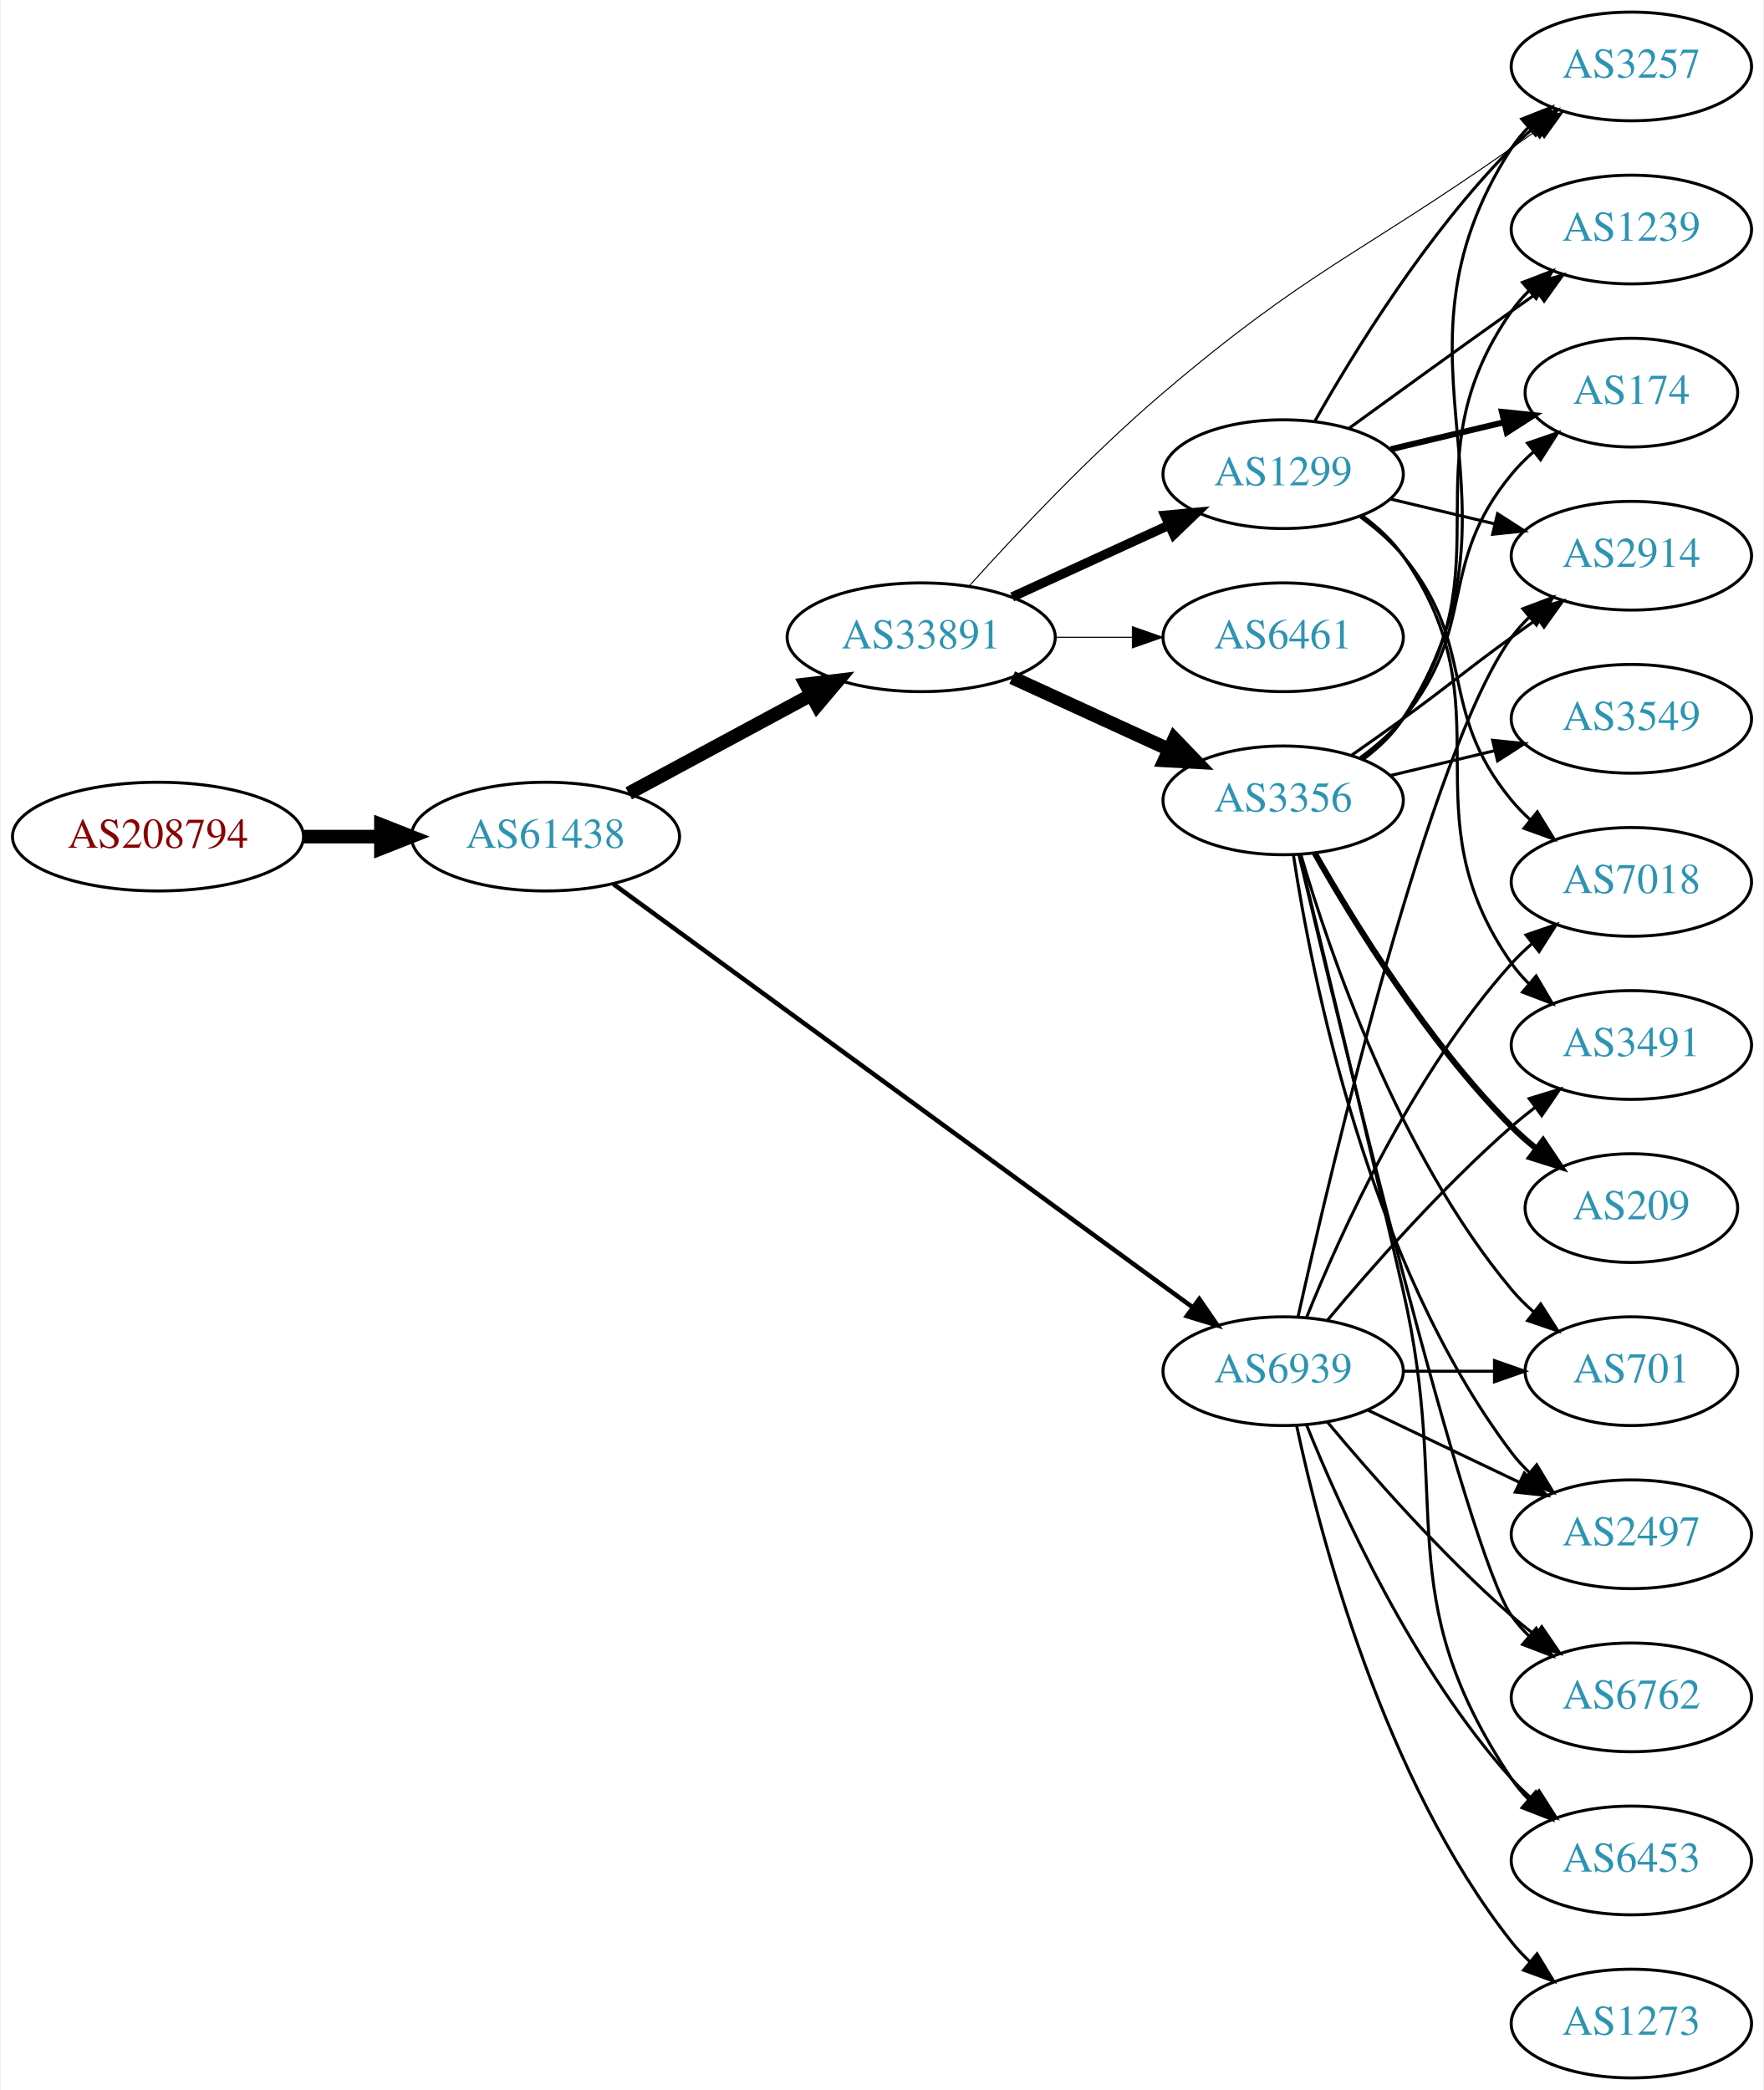
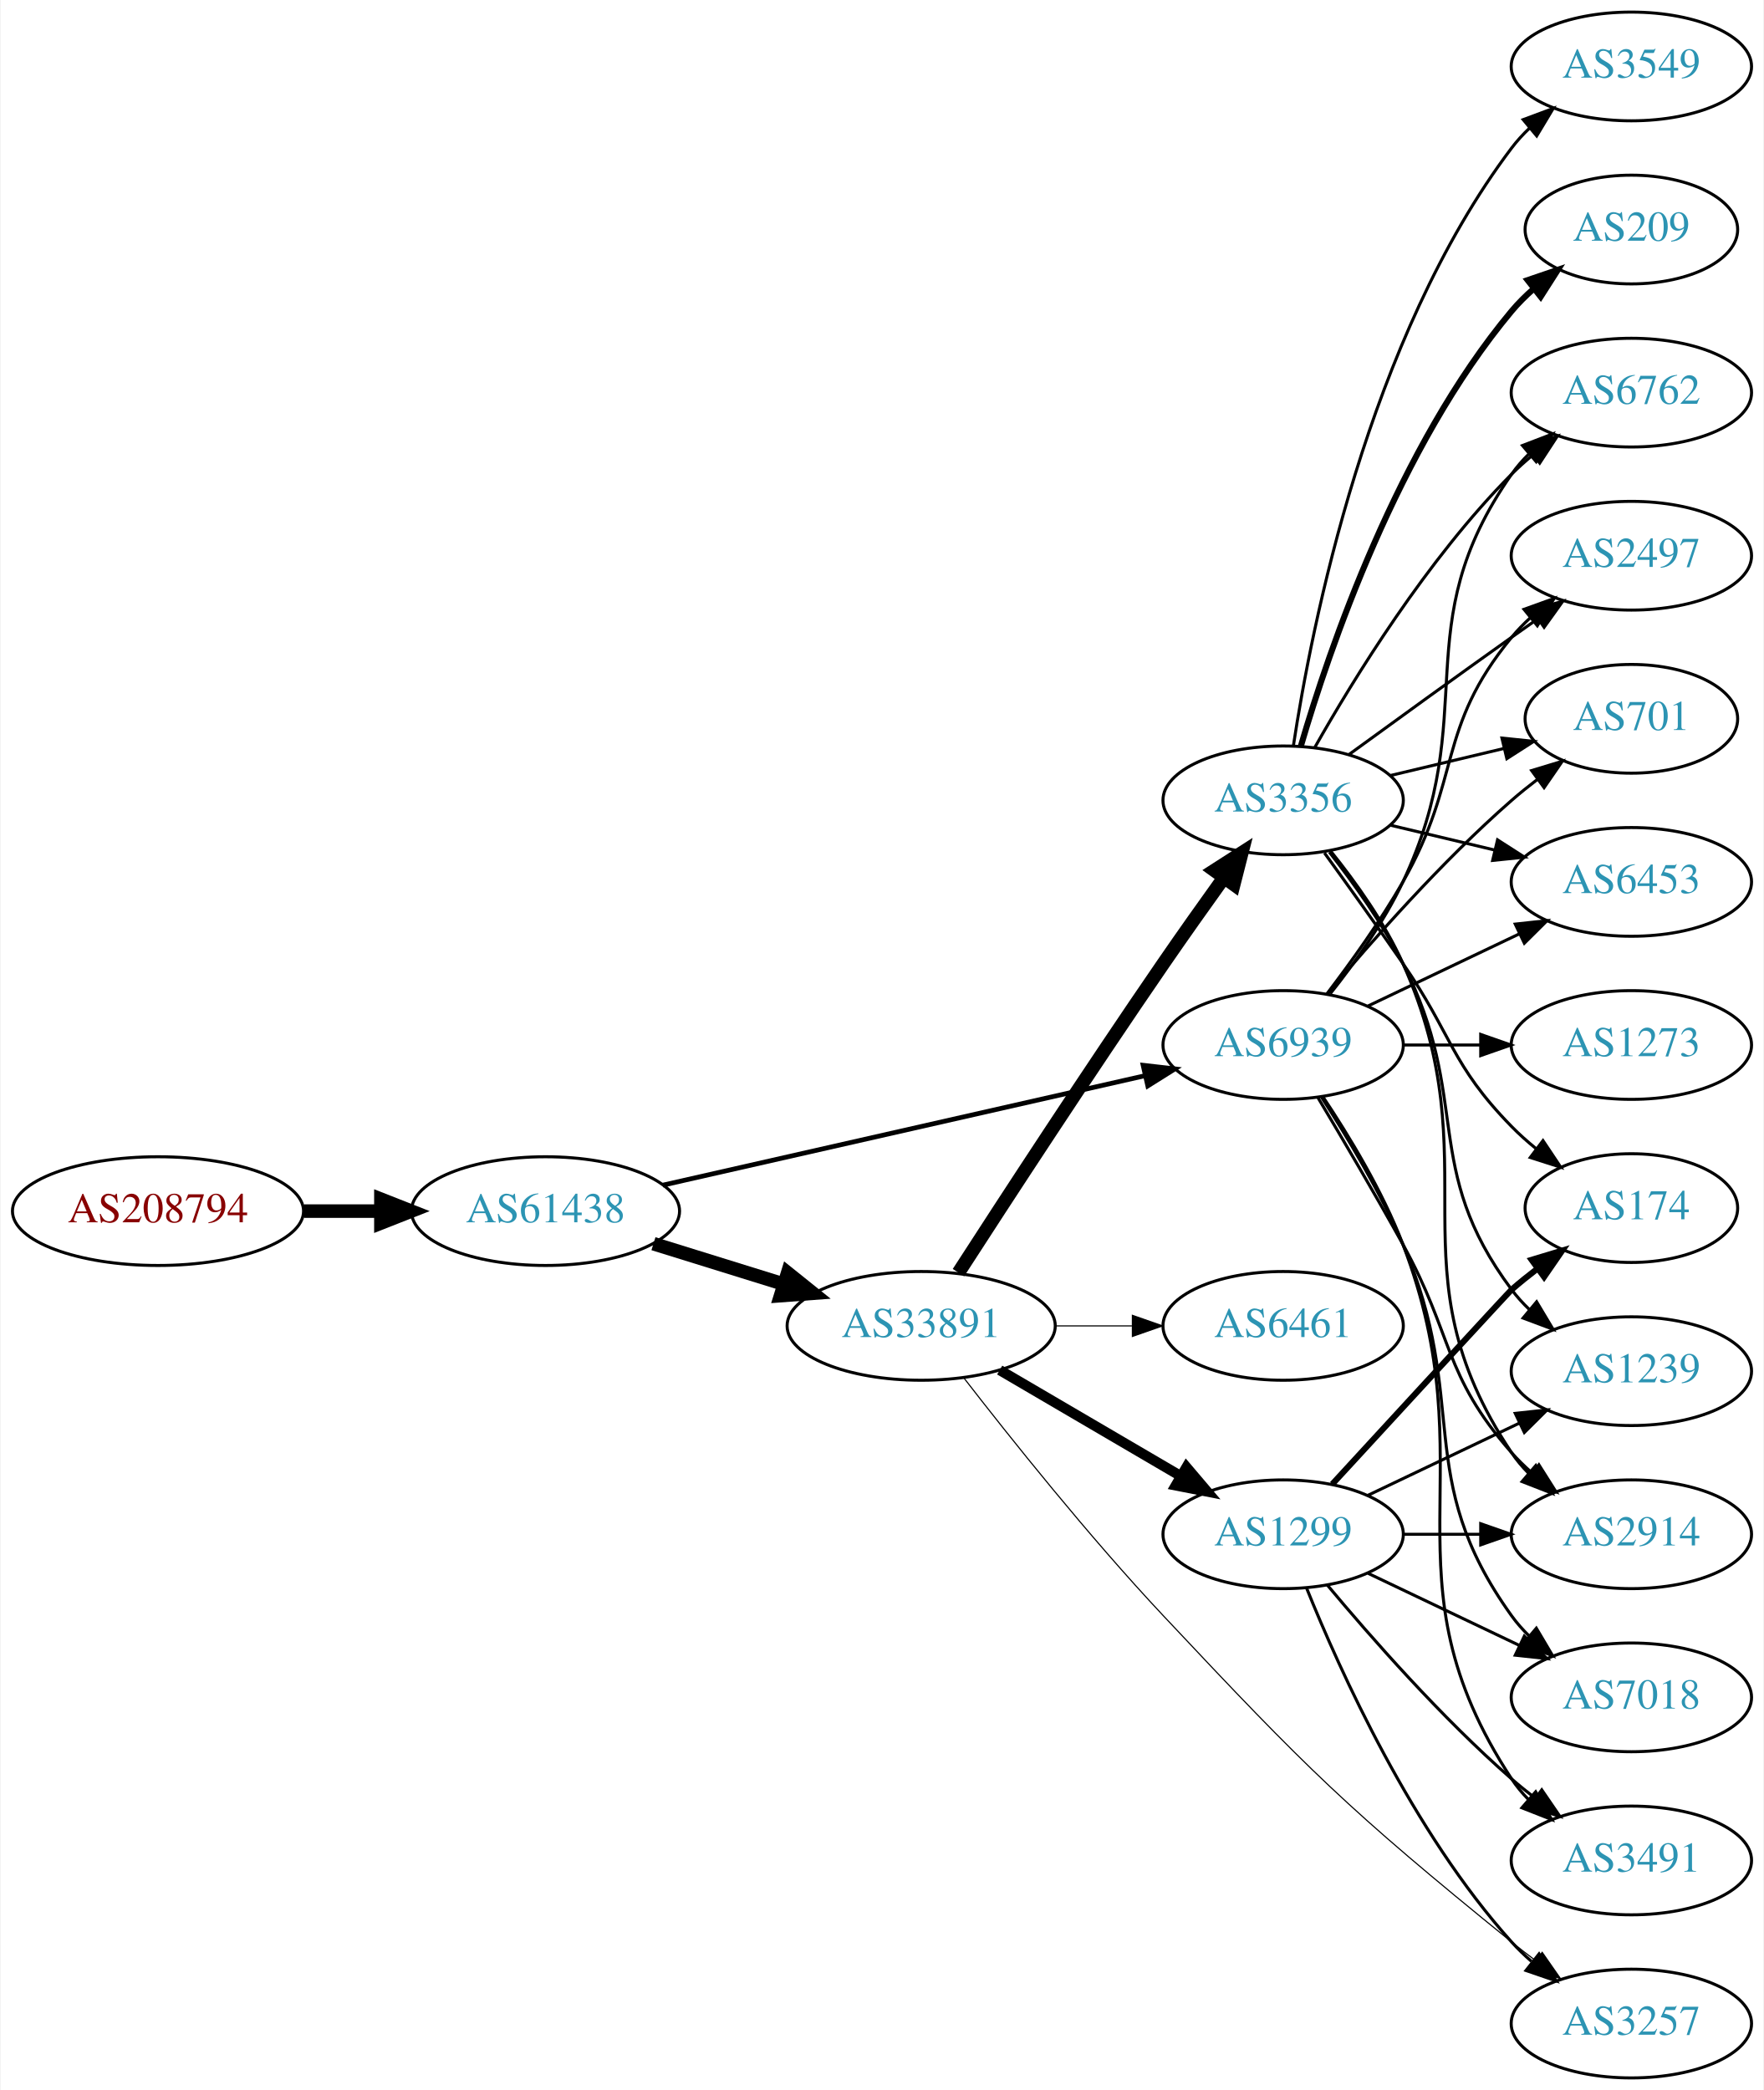
<svg xmlns="http://www.w3.org/2000/svg" xmlns:xlink="http://www.w3.org/1999/xlink" width="584pt" height="692pt" viewBox="0.00 0.00 583.56 692.00">
  <g id="graph0" class="graph" transform="scale(1 1) rotate(0) translate(4 688)">
    <polygon fill="white" stroke="none" points="-4,4 -4,-688 579.562,-688 579.562,4 -4,4" />
    <g id="node1" class="node">
      <g id="a_node1">
        <a xlink:href="/asn/208794" xlink:title="AS208794 ~ Wolfgang Michael Brandstaetter [AT]">
-           <ellipse fill="#ffffff" stroke="black" cx="48.096" cy="-411" rx="48.192" ry="18" />
-           <text text-anchor="middle" x="48.096" y="-407.3" font-family="Times,serif" font-size="14.00" fill="#880000">AS208794</text>
+           <ellipse fill="#ffffff" stroke="black" cx="48.096" cy="-287" rx="48.192" ry="18" />
+           <text text-anchor="middle" x="48.096" y="-283.3" font-family="Times,serif" font-size="14.00" fill="#880000">AS208794</text>
        </a>
      </g>
    </g>
    <g id="node2" class="node">
      <g id="a_node2">
        <a xlink:href="/asn/61438" xlink:title="AS61438 ~ ip-it consult GmbH [AT]">
-           <ellipse fill="#ffffff" stroke="black" cx="176.388" cy="-411" rx="44.393" ry="18" />
-           <text text-anchor="middle" x="176.388" y="-407.3" font-family="Times,serif" font-size="14.00" fill="#2c94b3">AS61438</text>
+           <ellipse fill="#ffffff" stroke="black" cx="176.388" cy="-287" rx="44.393" ry="18" />
+           <text text-anchor="middle" x="176.388" y="-283.3" font-family="Times,serif" font-size="14.00" fill="#2c94b3">AS61438</text>
        </a>
      </g>
    </g>
    <g id="edge1" class="edge">
-       <path fill="none" stroke="black" stroke-width="4.5" d="M96.481,-411C104.742,-411 113.386,-411 121.799,-411" />
-       <polygon fill="black" stroke="black" stroke-width="4.5" points="121.904,-414.938 131.904,-411 121.904,-407.063 121.904,-414.938" />
+       <path fill="none" stroke="black" stroke-width="4.5" d="M96.481,-287C104.742,-287 113.386,-287 121.799,-287" />
+       <polygon fill="black" stroke="black" stroke-width="4.5" points="121.904,-290.938 131.904,-287 121.904,-283.063 121.904,-290.938" />
    </g>
    <g id="node3" class="node">
      <g id="a_node3">
        <a xlink:href="/asn/33891" xlink:title="AS33891 ~ CORE-BACKBONE GMBH GLOBAL NETWORK [DE]">
-           <ellipse fill="#ffffff" stroke="black" cx="300.78" cy="-477" rx="44.393" ry="18" />
-           <text text-anchor="middle" x="300.78" y="-473.3" font-family="Times,serif" font-size="14.00" fill="#2c94b3">AS33891</text>
+           <ellipse fill="#ffffff" stroke="black" cx="300.78" cy="-249" rx="44.393" ry="18" />
+           <text text-anchor="middle" x="300.78" y="-245.3" font-family="Times,serif" font-size="14.00" fill="#2c94b3">AS33891</text>
        </a>
      </g>
    </g>
    <g id="edge2" class="edge">
-       <path fill="none" stroke="black" stroke-width="4.5" d="M203.945,-425.321C221.667,-434.878 245.169,-447.551 264.463,-457.956" />
-       <polygon fill="black" stroke="black" stroke-width="4.5" points="262.604,-461.426 273.274,-462.707 266.341,-454.495 262.604,-461.426" />
+       <path fill="none" stroke="black" stroke-width="4.5" d="M212.133,-276.212C225.57,-272.041 241.113,-267.215 255.346,-262.796" />
+       <polygon fill="black" stroke="black" stroke-width="4.5" points="256.565,-266.54 264.948,-259.815 254.23,-259.019 256.565,-266.54" />
    </g>
    <g id="node4" class="node">
      <g id="a_node4">
        <a xlink:href="/asn/6939" xlink:title="AS6939 ~ Hurricane Electric LLC [US]">
-           <ellipse fill="#ffffff" stroke="black" cx="420.622" cy="-234" rx="39.794" ry="18" />
-           <text text-anchor="middle" x="420.622" y="-230.3" font-family="Times,serif" font-size="14.00" fill="#2c94b3">AS6939</text>
+           <ellipse fill="#ffffff" stroke="black" cx="420.622" cy="-342" rx="39.794" ry="18" />
+           <text text-anchor="middle" x="420.622" y="-338.3" font-family="Times,serif" font-size="14.00" fill="#2c94b3">AS6939</text>
        </a>
      </g>
    </g>
    <g id="edge3" class="edge">
-       <path fill="none" stroke="black" stroke-width="1.5" d="M198.884,-395.292C242.467,-363.447 341.269,-291.253 390.545,-255.246" />
-       <polygon fill="black" stroke="black" stroke-width="1.5" points="392.854,-257.894 398.863,-249.169 388.724,-252.242 392.854,-257.894" />
+       <path fill="none" stroke="black" stroke-width="1.565" d="M215.237,-295.594C258.411,-305.396 328.944,-321.411 374.823,-331.828" />
+       <polygon fill="black" stroke="black" stroke-width="1.565" points="374.26,-335.289 384.787,-334.091 375.81,-328.463 374.26,-335.289" />
    </g>
    <g id="node5" class="node">
      <g id="a_node5">
        <a xlink:href="/asn/3257" xlink:title="AS3257 ~ GTT [DE]">
-           <ellipse fill="#ffffff" stroke="black" cx="535.915" cy="-666" rx="39.794" ry="18" />
-           <text text-anchor="middle" x="535.915" y="-662.3" font-family="Times,serif" font-size="14.00" fill="#2c94b3">AS3257</text>
+           <ellipse fill="#ffffff" stroke="black" cx="535.915" cy="-18" rx="39.794" ry="18" />
+           <text text-anchor="middle" x="535.915" y="-14.3" font-family="Times,serif" font-size="14.00" fill="#2c94b3">AS3257</text>
        </a>
      </g>
    </g>
    <g id="edge4" class="edge">
-       <path fill="none" stroke="black" stroke-width="0.346" d="M316.723,-494.031C332.058,-511.073 357.001,-537.619 380.976,-558 428.689,-598.561 444.98,-603.067 496.269,-639 499.103,-640.986 502.055,-643.052 505.009,-645.118" />
-       <polygon fill="black" stroke="black" stroke-width="0.346" points="503.041,-648.012 513.242,-650.873 507.051,-642.275 503.041,-648.012" />
+       <path fill="none" stroke="black" stroke-width="0.375" d="M314.885,-231.797C330.101,-212.143 356.278,-179.304 380.976,-153 429.035,-101.815 441.731,-89.219 496.269,-45 498.812,-42.938 501.504,-40.861 504.236,-38.825" />
+       <polygon fill="black" stroke="black" stroke-width="0.375" points="506.391,-41.586 512.444,-32.891 502.29,-35.913 506.391,-41.586" />
    </g>
    <g id="node6" class="node">
      <g id="a_node6">
-         <a xlink:href="/asn/1299" xlink:title="AS1299 ~ Telia Carrier [EU]">
-           <ellipse fill="#ffffff" stroke="black" cx="420.622" cy="-531" rx="39.794" ry="18" />
-           <text text-anchor="middle" x="420.622" y="-527.3" font-family="Times,serif" font-size="14.00" fill="#2c94b3">AS1299</text>
-         </a>
-       </g>
-     </g>
-     <g id="edge5" class="edge">
-       <path fill="none" stroke="black" stroke-width="3.115" d="M330.909,-490.348C346.521,-497.502 365.918,-506.391 382.59,-514.03" />
-       <polygon fill="black" stroke="black" stroke-width="3.115" points="381.493,-517.378 392.042,-518.362 384.409,-511.014 381.493,-517.378" />
-     </g>
-     <g id="node7" class="node">
-       <g id="a_node7">
        <a xlink:href="/asn/3356" xlink:title="AS3356 ~ Level 3 Parent, LLC [US]">
          <ellipse fill="#ffffff" stroke="black" cx="420.622" cy="-423" rx="39.794" ry="18" />
          <text text-anchor="middle" x="420.622" y="-419.3" font-family="Times,serif" font-size="14.00" fill="#2c94b3">AS3356</text>
        </a>
      </g>
    </g>
+     <g id="edge5" class="edge">
+       <path fill="none" stroke="black" stroke-width="4.5" d="M313.116,-266.627C328.308,-290.145 356.229,-333.003 380.976,-369 387.41,-378.359 394.615,-388.512 401.045,-397.462" />
+       <polygon fill="black" stroke="black" stroke-width="4.5" points="397.878,-399.802 406.922,-405.608 404.265,-395.195 397.878,-399.802" />
+     </g>
+     <g id="node7" class="node">
+       <g id="a_node7">
+         <a xlink:href="/asn/1299" xlink:title="AS1299 ~ Telia Carrier [EU]">
+           <ellipse fill="#ffffff" stroke="black" cx="420.622" cy="-180" rx="39.794" ry="18" />
+           <text text-anchor="middle" x="420.622" y="-176.3" font-family="Times,serif" font-size="14.00" fill="#2c94b3">AS1299</text>
+         </a>
+       </g>
+     </g>
    <g id="edge6" class="edge">
-       <path fill="none" stroke="black" stroke-width="4.5" d="M330.909,-463.652C346.521,-456.498 365.918,-447.609 382.59,-439.97" />
-       <polygon fill="black" stroke="black" stroke-width="4.5" points="384.592,-443.384 392.042,-435.638 381.311,-436.225 384.592,-443.384" />
+       <path fill="none" stroke="black" stroke-width="3.375" d="M326.771,-234.367C344.269,-224.122 367.822,-210.331 386.827,-199.202" />
+       <polygon fill="black" stroke="black" stroke-width="3.375" points="388.612,-202.213 395.473,-194.14 385.075,-196.173 388.612,-202.213" />
    </g>
    <g id="node8" class="node">
      <g id="a_node8">
        <a xlink:href="/asn/6461" xlink:title="AS6461 ~ Zayo Bandwidth [US]">
-           <ellipse fill="#ffffff" stroke="black" cx="420.622" cy="-477" rx="39.794" ry="18" />
-           <text text-anchor="middle" x="420.622" y="-473.3" font-family="Times,serif" font-size="14.00" fill="#2c94b3">AS6461</text>
+           <ellipse fill="#ffffff" stroke="black" cx="420.622" cy="-249" rx="39.794" ry="18" />
+           <text text-anchor="middle" x="420.622" y="-245.3" font-family="Times,serif" font-size="14.00" fill="#2c94b3">AS6461</text>
        </a>
      </g>
    </g>
    <g id="edge7" class="edge">
-       <path fill="none" stroke="black" stroke-width="0.346" d="M344.991,-477C353.303,-477 362.066,-477 370.548,-477" />
-       <polygon fill="black" stroke="black" stroke-width="0.346" points="370.707,-480.5 380.707,-477 370.707,-473.5 370.707,-480.5" />
+       <path fill="none" stroke="black" stroke-width="0.375" d="M344.991,-249C353.303,-249 362.066,-249 370.548,-249" />
+       <polygon fill="black" stroke="black" stroke-width="0.375" points="370.707,-252.5 380.707,-249 370.707,-245.5 370.707,-252.5" />
    </g>
    <g id="node9" class="node">
      <g id="a_node9">
-         <a xlink:href="/asn/2914" xlink:title="AS2914 ~ NTT America, Inc. [US]">
+         <a xlink:href="/asn/2497" xlink:title="AS2497 ~ Internet Initiative Japan Inc. [JP]">
          <ellipse fill="#ffffff" stroke="black" cx="535.915" cy="-504" rx="39.794" ry="18" />
-           <text text-anchor="middle" x="535.915" y="-500.3" font-family="Times,serif" font-size="14.00" fill="#2c94b3">AS2914</text>
-         </a>
-       </g>
-     </g>
-     <g id="edge27" class="edge">
-       <path fill="none" stroke="black" d="M425.581,-252.152C436.701,-302.009 469.181,-439.81 496.269,-477 497.985,-479.357 499.973,-481.581 502.122,-483.663" />
-       <polygon fill="black" stroke="black" points="499.985,-486.439 509.896,-490.183 504.484,-481.075 499.985,-486.439" />
+           <text text-anchor="middle" x="535.915" y="-500.3" font-family="Times,serif" font-size="14.00" fill="#2c94b3">AS2497</text>
+         </a>
+       </g>
+     </g>
+     <g id="edge23" class="edge">
+       <path fill="none" stroke="black" d="M435.084,-358.913C442.976,-369.27 452.826,-382.992 460.269,-396 479.833,-430.194 471.204,-446.606 496.269,-477 498.124,-479.25 500.211,-481.396 502.43,-483.424" />
+       <polygon fill="black" stroke="black" points="500.365,-486.256 510.334,-489.844 504.778,-480.823 500.365,-486.256" />
+     </g>
+     <g id="node10" class="node">
+       <g id="a_node10">
+         <a xlink:href="/asn/701" xlink:title="AS701 ~ UUNET [US]">
+           <ellipse fill="#ffffff" stroke="black" cx="535.915" cy="-450" rx="35.194" ry="18" />
+           <text text-anchor="middle" x="535.915" y="-446.3" font-family="Times,serif" font-size="14.00" fill="#2c94b3">AS701</text>
+         </a>
+       </g>
+     </g>
+     <g id="edge26" class="edge">
+       <path fill="none" stroke="black" d="M435.252,-358.817C449.535,-375.929 473.081,-402.745 496.269,-423 498.939,-425.332 501.811,-427.648 504.742,-429.886" />
+       <polygon fill="black" stroke="black" points="502.892,-432.87 513.033,-435.939 507.019,-427.216 502.892,-432.87" />
    </g>
    <g id="node11" class="node">
      <g id="a_node11">
-         <a xlink:href="/asn/3491" xlink:title="AS3491 ~ PCCW Global, Inc. [US]">
-           <ellipse fill="#ffffff" stroke="black" cx="535.915" cy="-342" rx="39.794" ry="18" />
-           <text text-anchor="middle" x="535.915" y="-338.3" font-family="Times,serif" font-size="14.00" fill="#2c94b3">AS3491</text>
-         </a>
-       </g>
-     </g>
-     <g id="edge25" class="edge">
-       <path fill="none" stroke="black" d="M435.252,-250.817C449.535,-267.929 473.081,-294.745 496.269,-315 498.734,-317.154 501.373,-319.294 504.07,-321.372" />
-       <polygon fill="black" stroke="black" points="502.095,-324.264 512.225,-327.37 506.244,-318.625 502.095,-324.264" />
+         <a xlink:href="/asn/6453" xlink:title="AS6453 ~ TATA COMMUNICATIONS (AMERICA) INC [US]">
+           <ellipse fill="#ffffff" stroke="black" cx="535.915" cy="-396" rx="39.794" ry="18" />
+           <text text-anchor="middle" x="535.915" y="-392.3" font-family="Times,serif" font-size="14.00" fill="#2c94b3">AS6453</text>
+         </a>
+       </g>
+     </g>
+     <g id="edge29" class="edge">
+       <path fill="none" stroke="black" d="M448.759,-354.934C463.753,-362.081 482.574,-371.052 498.797,-378.785" />
+       <polygon fill="black" stroke="black" points="497.467,-382.028 508,-383.171 500.479,-375.709 497.467,-382.028" />
    </g>
    <g id="node12" class="node">
      <g id="a_node12">
-         <a xlink:href="/asn/7018" xlink:title="AS7018 ~ AT&amp;T Services, Inc. [US]">
-           <ellipse fill="#ffffff" stroke="black" cx="535.915" cy="-396" rx="39.794" ry="18" />
-           <text text-anchor="middle" x="535.915" y="-392.3" font-family="Times,serif" font-size="14.00" fill="#2c94b3">AS7018</text>
-         </a>
-       </g>
-     </g>
-     <g id="edge29" class="edge">
-       <path fill="none" stroke="black" d="M428.37,-251.787C439.421,-279.243 463.474,-332.578 496.269,-369 498.271,-371.224 500.49,-373.363 502.822,-375.397" />
-       <polygon fill="black" stroke="black" points="501.021,-378.433 511.041,-381.873 505.353,-372.935 501.021,-378.433" />
-     </g>
-     <g id="node15" class="node">
-       <g id="a_node15">
-         <a xlink:href="/asn/2497" xlink:title="AS2497 ~ Internet Initiative Japan Inc. [JP]">
+         <a xlink:href="/asn/6762" xlink:title="AS6762 ~ TELECOM ITALIA SPARKLE S.p.A. [IT]">
+           <ellipse fill="#ffffff" stroke="black" cx="535.915" cy="-558" rx="39.794" ry="18" />
+           <text text-anchor="middle" x="535.915" y="-554.3" font-family="Times,serif" font-size="14.00" fill="#2c94b3">AS6762</text>
+         </a>
+       </g>
+     </g>
+     <g id="edge28" class="edge">
+       <path fill="none" stroke="black" d="M436.223,-358.991C444.31,-369.155 453.972,-382.655 460.269,-396 486.768,-452.159 460.655,-480.131 496.269,-531 497.941,-533.389 499.896,-535.635 502.023,-537.733" />
+       <polygon fill="black" stroke="black" points="499.863,-540.49 509.756,-544.284 504.388,-535.149 499.863,-540.49" />
+     </g>
+     <g id="node16" class="node">
+       <g id="a_node16">
+         <a xlink:href="/asn/2914" xlink:title="AS2914 ~ NTT America, Inc. [US]">
          <ellipse fill="#ffffff" stroke="black" cx="535.915" cy="-180" rx="39.794" ry="18" />
-           <text text-anchor="middle" x="535.915" y="-176.3" font-family="Times,serif" font-size="14.00" fill="#2c94b3">AS2497</text>
+           <text text-anchor="middle" x="535.915" y="-176.3" font-family="Times,serif" font-size="14.00" fill="#2c94b3">AS2914</text>
        </a>
      </g>
    </g>
    <g id="edge24" class="edge">
-       <path fill="none" stroke="black" d="M448.759,-221.066C463.753,-213.919 482.574,-204.948 498.797,-197.215" />
-       <polygon fill="black" stroke="black" points="500.479,-200.291 508,-192.829 497.467,-193.972 500.479,-200.291" />
-     </g>
-     <g id="node17" class="node">
-       <g id="a_node17">
-         <a xlink:href="/asn/6453" xlink:title="AS6453 ~ TATA COMMUNICATIONS (AMERICA) INC [US]">
-           <ellipse fill="#ffffff" stroke="black" cx="535.915" cy="-72" rx="39.794" ry="18" />
-           <text text-anchor="middle" x="535.915" y="-68.3" font-family="Times,serif" font-size="14.00" fill="#2c94b3">AS6453</text>
-         </a>
-       </g>
-     </g>
-     <g id="edge28" class="edge">
-       <path fill="none" stroke="black" d="M428.37,-216.213C439.421,-188.757 463.474,-135.422 496.269,-99 498.271,-96.776 500.49,-94.637 502.822,-92.603" />
-       <polygon fill="black" stroke="black" points="505.353,-95.065 511.041,-86.127 501.021,-89.567 505.353,-95.065" />
+       <path fill="none" stroke="black" d="M432.192,-324.486C440.096,-311.262 451.077,-292.615 460.269,-276 477.013,-245.733 473.437,-232.983 496.269,-207 498.244,-204.752 500.443,-202.595 502.763,-200.55" />
+       <polygon fill="black" stroke="black" points="505.296,-203.008 510.958,-194.052 500.947,-197.523 505.296,-203.008" />
    </g>
    <g id="node18" class="node">
      <g id="a_node18">
-         <a xlink:href="/asn/6762" xlink:title="AS6762 ~ TELECOM ITALIA SPARKLE S.p.A. [IT]">
+         <a xlink:href="/asn/7018" xlink:title="AS7018 ~ AT&amp;T Services, Inc. [US]">
          <ellipse fill="#ffffff" stroke="black" cx="535.915" cy="-126" rx="39.794" ry="18" />
-           <text text-anchor="middle" x="535.915" y="-122.3" font-family="Times,serif" font-size="14.00" fill="#2c94b3">AS6762</text>
-         </a>
-       </g>
-     </g>
-     <g id="edge26" class="edge">
-       <path fill="none" stroke="black" d="M435.252,-217.183C449.535,-200.071 473.081,-173.255 496.269,-153 498.734,-150.846 501.373,-148.706 504.07,-146.628" />
-       <polygon fill="black" stroke="black" points="506.244,-149.375 512.225,-140.63 502.095,-143.736 506.244,-149.375" />
+           <text text-anchor="middle" x="535.915" y="-122.3" font-family="Times,serif" font-size="14.00" fill="#2c94b3">AS7018</text>
+         </a>
+       </g>
+     </g>
+     <g id="edge27" class="edge">
+       <path fill="none" stroke="black" d="M433.345,-324.692C441.727,-311.726 452.801,-293.313 460.269,-276 482.829,-223.698 463.041,-199.264 496.269,-153 497.97,-150.632 499.946,-148.4 502.087,-146.312" />
+       <polygon fill="black" stroke="black" points="504.45,-148.898 509.847,-139.781 499.942,-143.543 504.45,-148.898" />
    </g>
    <g id="node19" class="node">
      <g id="a_node19">
-         <a xlink:href="/asn/701" xlink:title="AS701 ~ UUNET [US]">
-           <ellipse fill="#ffffff" stroke="black" cx="535.915" cy="-234" rx="35.194" ry="18" />
-           <text text-anchor="middle" x="535.915" y="-230.3" font-family="Times,serif" font-size="14.00" fill="#2c94b3">AS701</text>
-         </a>
-       </g>
-     </g>
-     <g id="edge31" class="edge">
-       <path fill="none" stroke="black" d="M460.294,-234C470,-234 480.491,-234 490.453,-234" />
-       <polygon fill="black" stroke="black" points="490.59,-237.5 500.59,-234 490.59,-230.5 490.59,-237.5" />
+         <a xlink:href="/asn/3491" xlink:title="AS3491 ~ PCCW Global, Inc. [US]">
+           <ellipse fill="#ffffff" stroke="black" cx="535.915" cy="-72" rx="39.794" ry="18" />
+           <text text-anchor="middle" x="535.915" y="-68.3" font-family="Times,serif" font-size="14.00" fill="#2c94b3">AS3491</text>
+         </a>
+       </g>
+     </g>
+     <g id="edge25" class="edge">
+       <path fill="none" stroke="black" d="M433.782,-324.87C442.381,-311.992 453.535,-293.612 460.269,-276 488.938,-201.017 452.22,-166.113 496.269,-99 497.869,-96.562 499.772,-94.28 501.863,-92.158" />
+       <polygon fill="black" stroke="black" points="504.231,-94.737 509.527,-85.561 499.664,-89.432 504.231,-94.737" />
    </g>
    <g id="node20" class="node">
      <g id="a_node20">
        <a xlink:href="/asn/1273" xlink:title="AS1273 ~ Vodafone Group PLC [EU]">
-           <ellipse fill="#ffffff" stroke="black" cx="535.915" cy="-18" rx="39.794" ry="18" />
-           <text text-anchor="middle" x="535.915" y="-14.3" font-family="Times,serif" font-size="14.00" fill="#2c94b3">AS1273</text>
+           <ellipse fill="#ffffff" stroke="black" cx="535.915" cy="-342" rx="39.794" ry="18" />
+           <text text-anchor="middle" x="535.915" y="-338.3" font-family="Times,serif" font-size="14.00" fill="#2c94b3">AS1273</text>
        </a>
      </g>
    </g>
    <g id="edge30" class="edge">
-       <path fill="none" stroke="black" d="M425.112,-215.84C432.744,-179.97 453.735,-98.845 496.269,-45 498.076,-42.712 500.129,-40.538 502.324,-38.49" />
-       <polygon fill="black" stroke="black" points="504.677,-41.086 510.183,-32.034 500.234,-35.677 504.677,-41.086" />
+       <path fill="none" stroke="black" d="M460.294,-342C468.497,-342 477.261,-342 485.794,-342" />
+       <polygon fill="black" stroke="black" points="486.033,-345.5 496.033,-342 486.033,-338.5 486.033,-345.5" />
+     </g>
+     <g id="edge8" class="edge">
+       <path fill="none" stroke="black" d="M442.471,-438.222C457.404,-449.091 478.018,-464.025 496.269,-477 499.089,-479.005 502.032,-481.085 504.98,-483.159" />
+       <polygon fill="black" stroke="black" points="503.008,-486.05 513.205,-488.926 507.026,-480.319 503.008,-486.05" />
+     </g>
+     <g id="edge9" class="edge">
+       <path fill="none" stroke="black" d="M456.229,-431.248C468.024,-434.058 481.329,-437.229 493.596,-440.153" />
+       <polygon fill="black" stroke="black" points="493.062,-443.624 503.601,-442.537 494.685,-436.814 493.062,-443.624" />
+     </g>
+     <g id="edge10" class="edge">
+       <path fill="none" stroke="black" d="M456.229,-414.752C467.101,-412.162 479.255,-409.265 490.698,-406.538" />
+       <polygon fill="black" stroke="black" points="491.604,-409.92 500.52,-404.197 489.981,-403.111 491.604,-409.92" />
    </g>
    <g id="edge11" class="edge">
-       <path fill="none" stroke="black" d="M431.082,-548.49C443.864,-571.096 468.296,-610.886 496.269,-639 498.379,-641.121 500.676,-643.188 503.061,-645.171" />
-       <polygon fill="black" stroke="black" points="501.313,-648.242 511.376,-651.556 505.577,-642.69 501.313,-648.242" />
-     </g>
-     <g id="edge8" class="edge">
-       <path fill="none" stroke="black" d="M456.229,-522.752C467.101,-520.162 479.255,-517.265 490.698,-514.538" />
-       <polygon fill="black" stroke="black" points="491.604,-517.92 500.52,-512.197 489.981,-511.111 491.604,-517.92" />
-     </g>
-     <g id="node10" class="node">
-       <g id="a_node10">
-         <a xlink:href="/asn/1239" xlink:title="AS1239 ~ Sprint [US]">
-           <ellipse fill="#ffffff" stroke="black" cx="535.915" cy="-612" rx="39.794" ry="18" />
-           <text text-anchor="middle" x="535.915" y="-608.3" font-family="Times,serif" font-size="14.00" fill="#2c94b3">AS1239</text>
-         </a>
-       </g>
-     </g>
-     <g id="edge9" class="edge">
-       <path fill="none" stroke="black" d="M442.471,-546.222C457.404,-557.091 478.018,-572.025 496.269,-585 499.089,-587.005 502.032,-589.085 504.98,-591.159" />
-       <polygon fill="black" stroke="black" points="503.008,-594.05 513.205,-596.926 507.026,-588.319 503.008,-594.05" />
-     </g>
-     <g id="edge10" class="edge">
-       <path fill="none" stroke="black" d="M446.782,-517.284C451.846,-513.545 456.701,-509.096 460.269,-504 495.882,-453.131 460.655,-419.869 496.269,-369 497.941,-366.611 499.896,-364.365 502.023,-362.267" />
-       <polygon fill="black" stroke="black" points="504.388,-364.851 509.756,-355.716 499.863,-359.51 504.388,-364.851" />
-     </g>
-     <g id="edge12" class="edge">
-       <path fill="none" stroke="black" d="M446.203,-516.844C451.297,-513.128 456.311,-508.799 460.269,-504 485.333,-473.606 471.204,-453.394 496.269,-423 498.124,-420.75 500.211,-418.604 502.43,-416.576" />
-       <polygon fill="black" stroke="black" points="504.778,-419.177 510.334,-410.156 500.365,-413.744 504.778,-419.177" />
+       <path fill="none" stroke="black" d="M431.082,-440.49C443.864,-463.096 468.296,-502.886 496.269,-531 498.379,-533.121 500.676,-535.188 503.061,-537.171" />
+       <polygon fill="black" stroke="black" points="501.313,-540.242 511.376,-543.556 505.577,-534.69 501.313,-540.242" />
    </g>
    <g id="node13" class="node">
      <g id="a_node13">
-         <a xlink:href="/asn/174" xlink:title="AS174 ~ Cogent Communications [US]">
-           <ellipse fill="#ffffff" stroke="black" cx="535.915" cy="-558" rx="35.194" ry="18" />
-           <text text-anchor="middle" x="535.915" y="-554.3" font-family="Times,serif" font-size="14.00" fill="#2c94b3">AS174</text>
-         </a>
-       </g>
-     </g>
-     <g id="edge13" class="edge">
-       <path fill="none" stroke="black" stroke-width="2" d="M456.229,-539.248C468.024,-542.058 481.329,-545.229 493.596,-548.153" />
-       <polygon fill="black" stroke="black" stroke-width="2" points="493.062,-551.624 503.601,-550.537 494.685,-544.814 493.062,-551.624" />
-     </g>
-     <g id="edge17" class="edge">
-       <path fill="none" stroke="black" d="M447.059,-436.53C452.108,-440.278 456.888,-444.779 460.269,-450 506.744,-521.778 449.794,-567.222 496.269,-639 497.853,-641.448 499.746,-643.737 501.829,-645.864" />
-       <polygon fill="black" stroke="black" points="499.623,-648.584 509.479,-652.47 504.198,-643.285 499.623,-648.584" />
-     </g>
-     <g id="edge18" class="edge">
-       <path fill="none" stroke="black" d="M443.379,-438.009C448.914,-441.879 454.833,-446.064 460.269,-450 476.469,-461.729 480.069,-465.271 496.269,-477 499.072,-479.029 502.003,-481.125 504.944,-483.21" />
-       <polygon fill="black" stroke="black" points="502.966,-486.097 513.158,-488.991 506.995,-480.373 502.966,-486.097" />
-     </g>
-     <g id="edge19" class="edge">
-       <path fill="none" stroke="black" d="M446.782,-436.716C451.846,-440.455 456.701,-444.904 460.269,-450 495.882,-500.869 460.655,-534.131 496.269,-585 497.941,-587.389 499.896,-589.635 502.023,-591.733" />
-       <polygon fill="black" stroke="black" points="499.863,-594.49 509.756,-598.284 504.388,-589.149 499.863,-594.49" />
-     </g>
-     <g id="edge23" class="edge">
-       <path fill="none" stroke="black" d="M446.203,-437.156C451.297,-440.872 456.311,-445.201 460.269,-450 485.333,-480.394 471.204,-500.606 496.269,-531 498.404,-533.589 500.846,-536.041 503.443,-538.334" />
-       <polygon fill="black" stroke="black" points="501.52,-541.275 511.542,-544.712 505.851,-535.775 501.52,-541.275" />
+         <a xlink:href="/asn/209" xlink:title="AS209 ~ CenturyLink Communications, LLC [US]">
+           <ellipse fill="#ffffff" stroke="black" cx="535.915" cy="-612" rx="35.194" ry="18" />
+           <text text-anchor="middle" x="535.915" y="-608.3" font-family="Times,serif" font-size="14.00" fill="#2c94b3">AS209</text>
+         </a>
+       </g>
+     </g>
+     <g id="edge12" class="edge">
+       <path fill="none" stroke="black" stroke-width="2" d="M426.496,-441.002C435.81,-472.844 458.627,-539.981 496.269,-585 498.421,-587.574 500.876,-590.017 503.48,-592.303" />
+       <polygon fill="black" stroke="black" stroke-width="2" points="501.564,-595.249 511.59,-598.672 505.887,-589.743 501.564,-595.249" />
    </g>
    <g id="node14" class="node">
      <g id="a_node14">
+         <a xlink:href="/asn/1239" xlink:title="AS1239 ~ Sprint [US]">
+           <ellipse fill="#ffffff" stroke="black" cx="535.915" cy="-234" rx="39.794" ry="18" />
+           <text text-anchor="middle" x="535.915" y="-230.3" font-family="Times,serif" font-size="14.00" fill="#2c94b3">AS1239</text>
+         </a>
+       </g>
+     </g>
+     <g id="edge13" class="edge">
+       <path fill="none" stroke="black" d="M435.919,-405.86C443.905,-395.647 453.567,-382.147 460.269,-369 483.249,-323.923 465.997,-301.542 496.269,-261 498.013,-258.664 500.021,-256.455 502.184,-254.383" />
+       <polygon fill="black" stroke="black" points="504.543,-256.973 509.984,-247.882 500.062,-251.595 504.543,-256.973" />
+     </g>
+     <g id="node15" class="node">
+       <g id="a_node15">
        <a xlink:href="/asn/3549" xlink:title="AS3549 ~ Level 3 Parent, LLC [US]">
-           <ellipse fill="#ffffff" stroke="black" cx="535.915" cy="-450" rx="39.794" ry="18" />
-           <text text-anchor="middle" x="535.915" y="-446.3" font-family="Times,serif" font-size="14.00" fill="#2c94b3">AS3549</text>
+           <ellipse fill="#ffffff" stroke="black" cx="535.915" cy="-666" rx="39.794" ry="18" />
+           <text text-anchor="middle" x="535.915" y="-662.3" font-family="Times,serif" font-size="14.00" fill="#2c94b3">AS3549</text>
        </a>
      </g>
    </g>
    <g id="edge14" class="edge">
-       <path fill="none" stroke="black" d="M456.229,-431.248C467.101,-433.838 479.255,-436.735 490.698,-439.462" />
-       <polygon fill="black" stroke="black" points="489.981,-442.889 500.52,-441.803 491.604,-436.08 489.981,-442.889" />
+       <path fill="none" stroke="black" d="M423.999,-440.986C429.972,-480.422 448.684,-575.995 496.269,-639 498.026,-641.327 500.043,-643.529 502.212,-645.596" />
+       <polygon fill="black" stroke="black" points="500.097,-648.389 510.025,-652.088 504.571,-643.005 500.097,-648.389" />
    </g>
    <g id="edge15" class="edge">
-       <path fill="none" stroke="black" d="M423.999,-405.014C429.972,-365.578 448.684,-270.005 496.269,-207 498.026,-204.673 500.043,-202.471 502.212,-200.404" />
-       <polygon fill="black" stroke="black" points="504.571,-202.995 510.025,-193.912 500.097,-197.611 504.571,-202.995" />
-     </g>
-     <g id="node16" class="node">
-       <g id="a_node16">
-         <a xlink:href="/asn/209" xlink:title="AS209 ~ CenturyLink Communications, LLC [US]">
+       <path fill="none" stroke="black" d="M436.433,-406.106C444.591,-395.975 454.253,-382.475 460.269,-369 490.338,-301.651 455.244,-268.294 496.269,-207 497.891,-204.577 499.809,-202.305 501.911,-200.19" />
+       <polygon fill="black" stroke="black" points="504.278,-202.771 509.596,-193.607 499.725,-197.454 504.278,-202.771" />
+     </g>
+     <g id="node17" class="node">
+       <g id="a_node17">
+         <a xlink:href="/asn/174" xlink:title="AS174 ~ Cogent Communications [US]">
          <ellipse fill="#ffffff" stroke="black" cx="535.915" cy="-288" rx="35.194" ry="18" />
-           <text text-anchor="middle" x="535.915" y="-284.3" font-family="Times,serif" font-size="14.00" fill="#2c94b3">AS209</text>
+           <text text-anchor="middle" x="535.915" y="-284.3" font-family="Times,serif" font-size="14.00" fill="#2c94b3">AS174</text>
        </a>
      </g>
    </g>
    <g id="edge16" class="edge">
-       <path fill="none" stroke="black" stroke-width="2" d="M431.082,-405.51C443.864,-382.904 468.296,-343.114 496.269,-315 498.769,-312.487 501.53,-310.051 504.391,-307.739" />
-       <polygon fill="black" stroke="black" stroke-width="2" points="506.691,-310.389 512.588,-301.587 502.489,-304.79 506.691,-310.389" />
+       <path fill="none" stroke="black" d="M434.302,-405.594C441.917,-395.063 451.75,-381.33 460.269,-369 476.665,-345.269 476.096,-335.617 496.269,-315 498.748,-312.466 501.495,-310.017 504.347,-307.696" />
+       <polygon fill="black" stroke="black" points="506.65,-310.343 512.532,-301.532 502.439,-304.752 506.65,-310.343" />
+     </g>
+     <g id="edge21" class="edge">
+       <path fill="none" stroke="black" d="M428.37,-162.213C439.421,-134.757 463.474,-81.422 496.269,-45 498.271,-42.776 500.49,-40.637 502.822,-38.603" />
+       <polygon fill="black" stroke="black" points="505.353,-41.065 511.041,-32.127 501.021,-35.567 505.353,-41.065" />
+     </g>
+     <g id="edge18" class="edge">
+       <path fill="none" stroke="black" d="M448.759,-192.934C463.753,-200.081 482.574,-209.052 498.797,-216.785" />
+       <polygon fill="black" stroke="black" points="497.467,-220.028 508,-221.171 500.479,-213.709 497.467,-220.028" />
+     </g>
+     <g id="edge17" class="edge">
+       <path fill="none" stroke="black" d="M460.294,-180C468.497,-180 477.261,-180 485.794,-180" />
+       <polygon fill="black" stroke="black" points="486.033,-183.5 496.033,-180 486.033,-176.5 486.033,-183.5" />
    </g>
    <g id="edge20" class="edge">
-       <path fill="none" stroke="black" d="M426.002,-405.042C433.265,-375.179 448.195,-313.408 460.269,-261 476.827,-189.126 455.244,-160.294 496.269,-99 497.891,-96.577 499.809,-94.305 501.911,-92.19" />
-       <polygon fill="black" stroke="black" points="504.278,-94.771 509.596,-85.607 499.725,-89.454 504.278,-94.771" />
-     </g>
-     <g id="edge21" class="edge">
-       <path fill="none" stroke="black" d="M425.872,-404.899C439.375,-347.831 481.284,-174.197 496.269,-153 497.952,-150.619 499.915,-148.378 502.048,-146.284" />
-       <polygon fill="black" stroke="black" points="504.411,-148.868 509.79,-139.741 499.893,-143.522 504.411,-148.868" />
+       <path fill="none" stroke="black" stroke-width="2" d="M436.879,-196.6C458.476,-220.092 495.454,-260.288 496.269,-261 498.939,-263.332 501.811,-265.648 504.742,-267.886" />
+       <polygon fill="black" stroke="black" stroke-width="2" points="502.892,-270.87 513.033,-273.939 507.019,-265.216 502.892,-270.87" />
+     </g>
+     <g id="edge19" class="edge">
+       <path fill="none" stroke="black" d="M448.759,-167.066C463.753,-159.919 482.574,-150.948 498.797,-143.215" />
+       <polygon fill="black" stroke="black" points="500.479,-146.291 508,-138.829 497.467,-139.972 500.479,-146.291" />
    </g>
    <g id="edge22" class="edge">
-       <path fill="none" stroke="black" d="M426.496,-404.998C435.81,-373.156 458.627,-306.019 496.269,-261 498.421,-258.426 500.876,-255.983 503.48,-253.697" />
-       <polygon fill="black" stroke="black" points="505.887,-256.257 511.59,-247.328 501.564,-250.751 505.887,-256.257" />
+       <path fill="none" stroke="black" d="M435.252,-163.183C449.535,-146.071 473.081,-119.255 496.269,-99 498.734,-96.846 501.373,-94.706 504.07,-92.628" />
+       <polygon fill="black" stroke="black" points="506.244,-95.375 512.225,-86.63 502.095,-89.736 506.244,-95.375" />
    </g>
  </g>
</svg>
